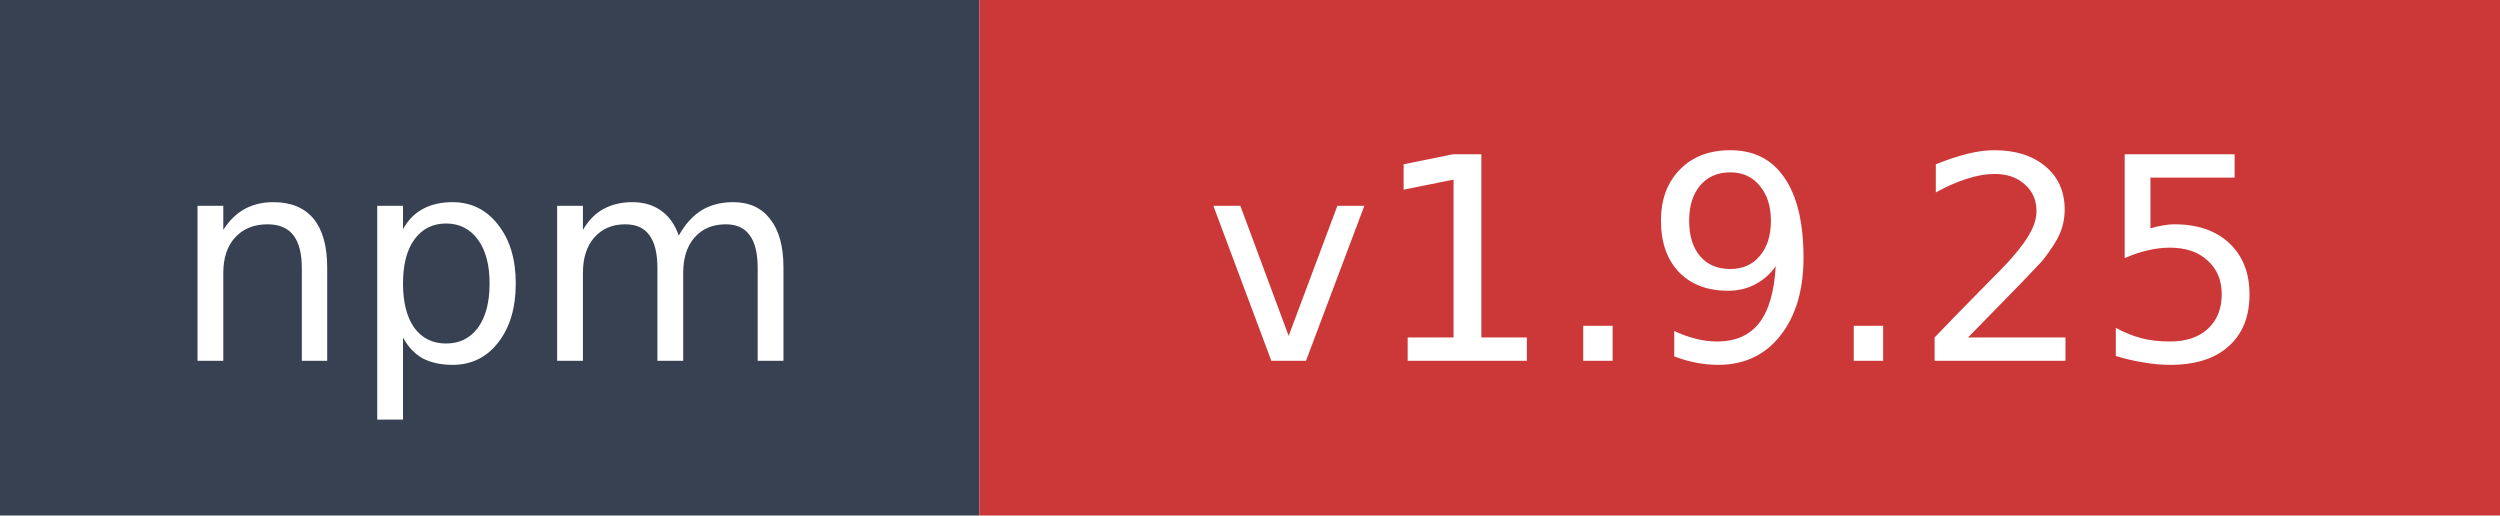
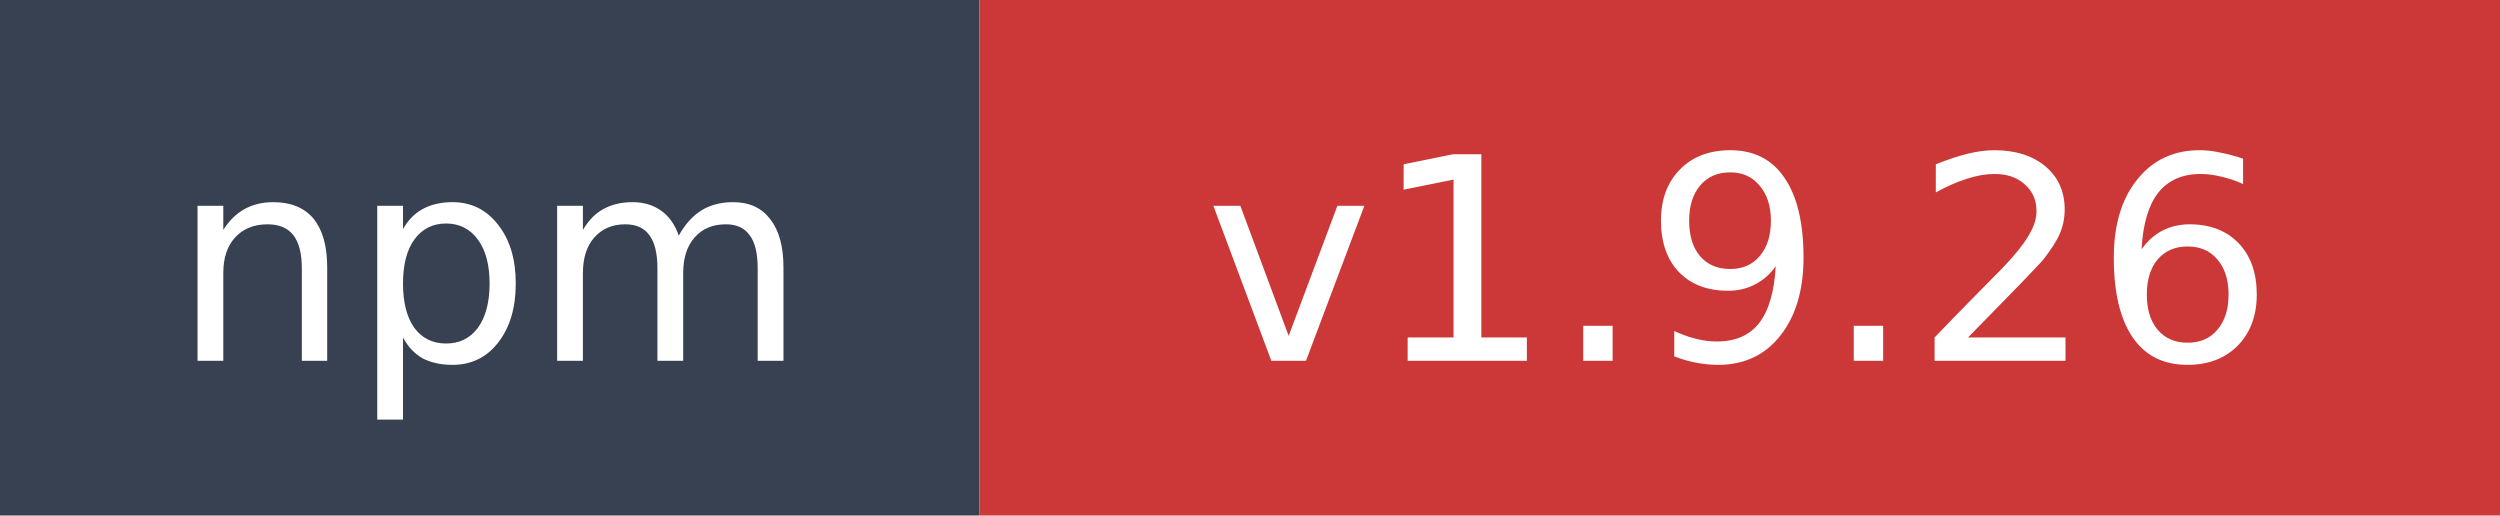
- <svg xmlns="http://www.w3.org/2000/svg" width="97" height="20" role="img" aria-label="npm: v1.9.25">
+ <svg xmlns="http://www.w3.org/2000/svg" width="97" height="20" role="img" aria-label="npm: v1.9.26">
  <rect width="38" height="20" fill="#374151" />
  <rect x="38" width="59" height="20" fill="#cb3837" />
  <text x="19" y="14" fill="#ffffff" font-family="Verdana,Geneva,DejaVu Sans,sans-serif" font-size="11" text-anchor="middle">npm</text>
-   <text x="67.5" y="14" fill="#ffffff" font-family="Verdana,Geneva,DejaVu Sans,sans-serif" font-size="11" text-anchor="middle">v1.9.25</text>
+   <text x="67.5" y="14" fill="#ffffff" font-family="Verdana,Geneva,DejaVu Sans,sans-serif" font-size="11" text-anchor="middle">v1.9.26</text>
</svg>
